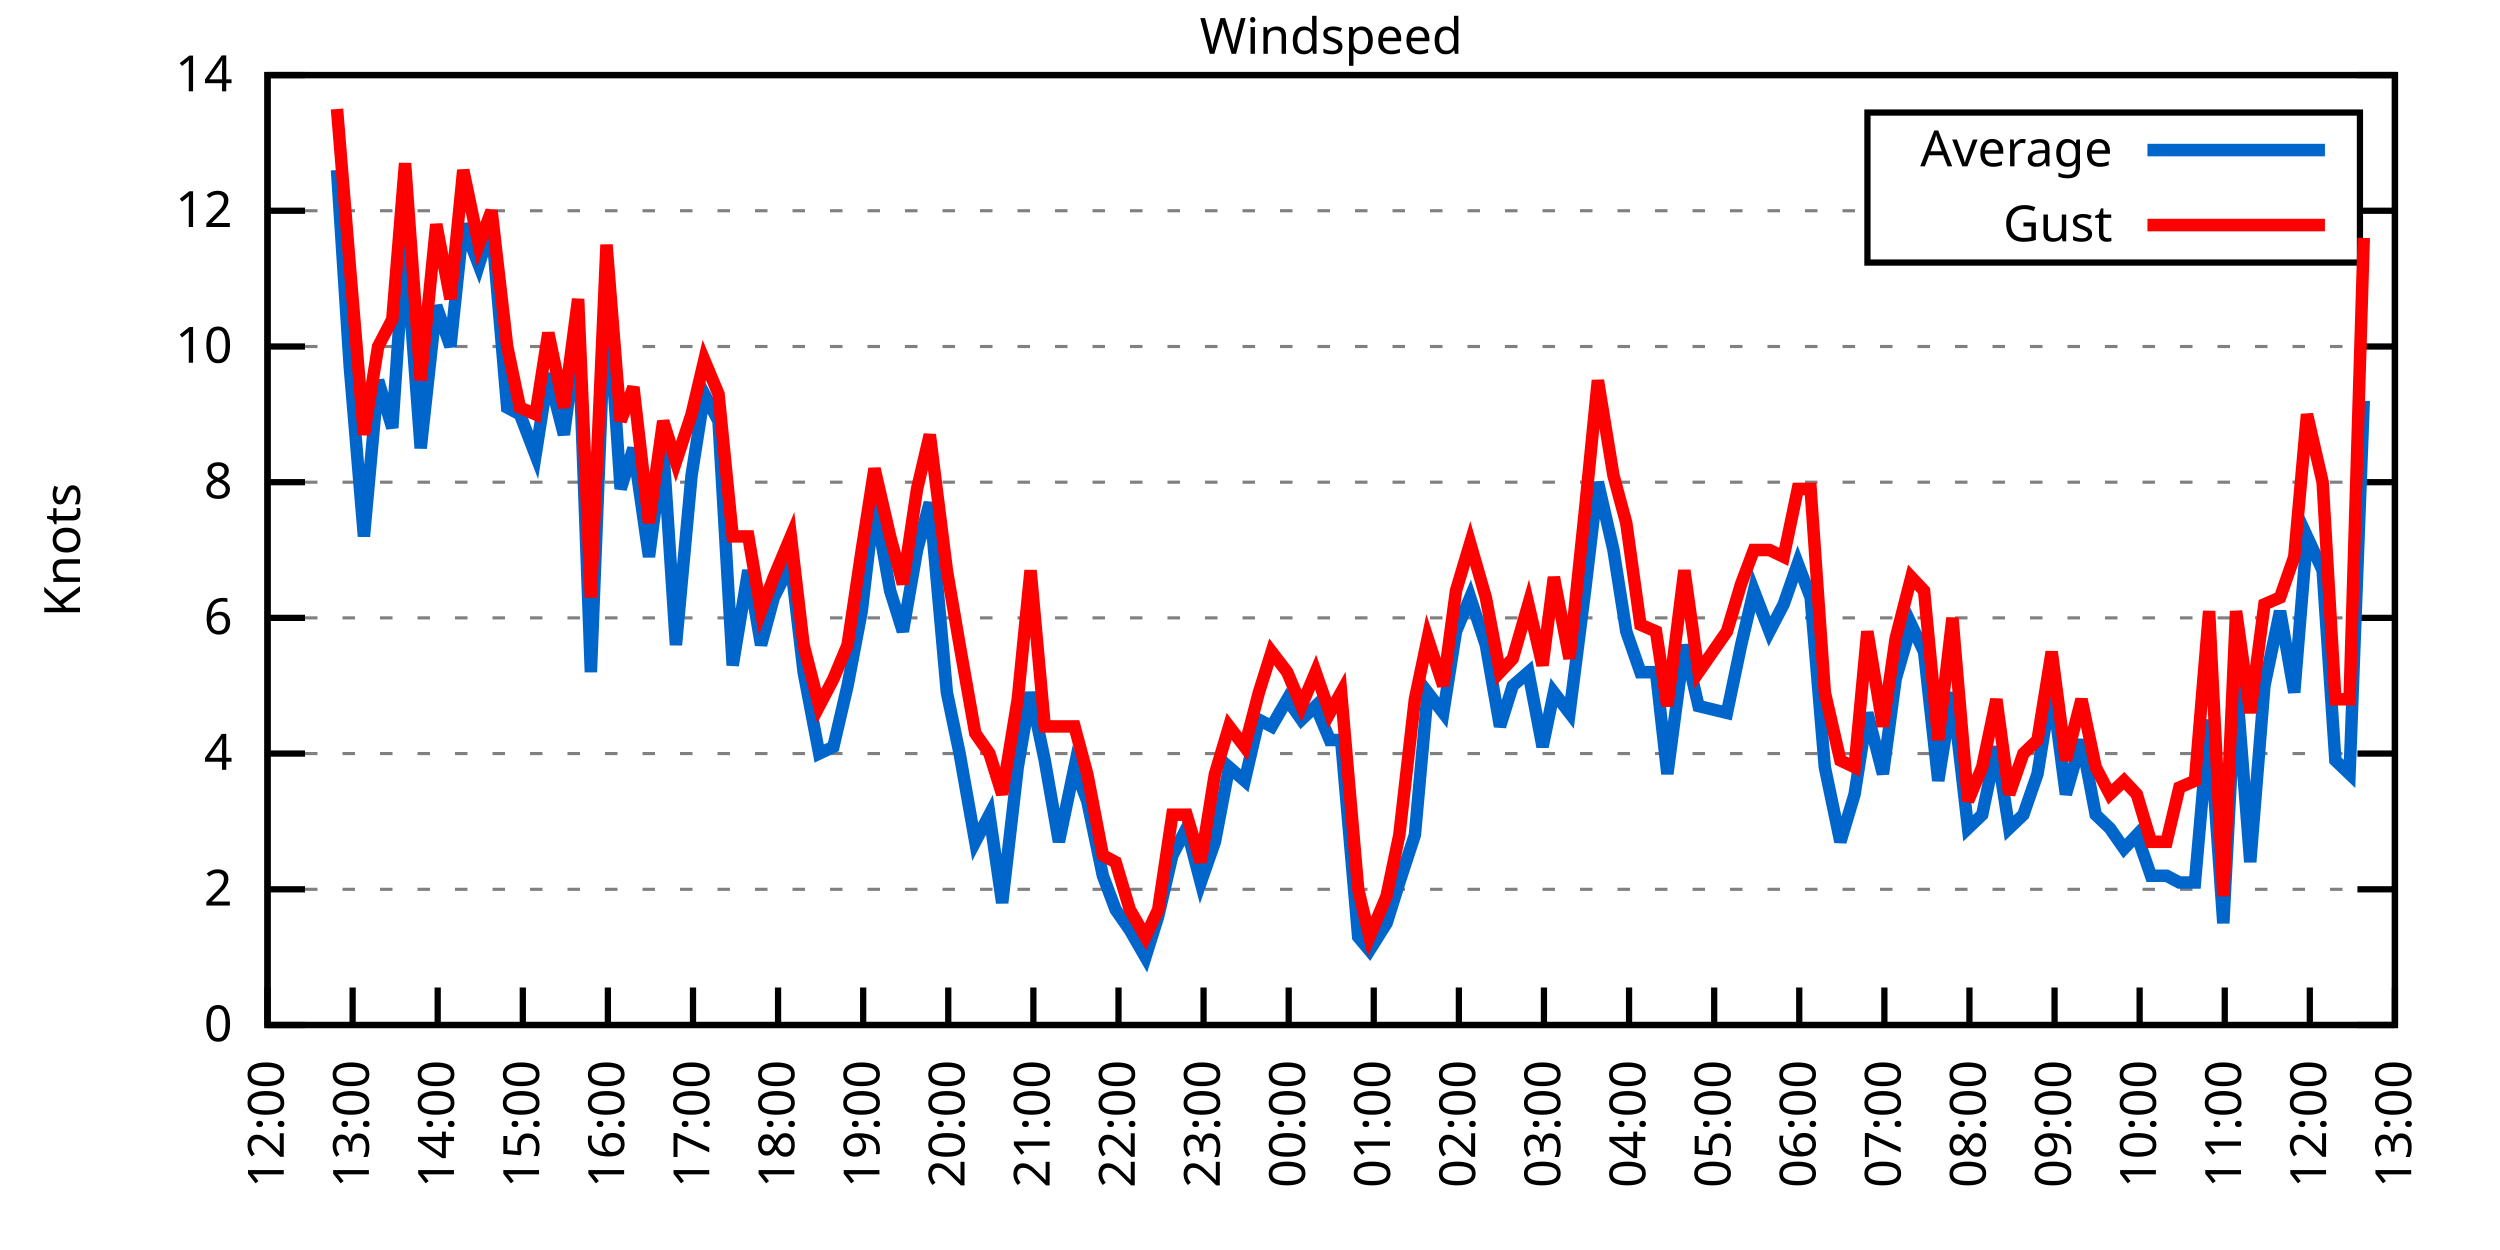
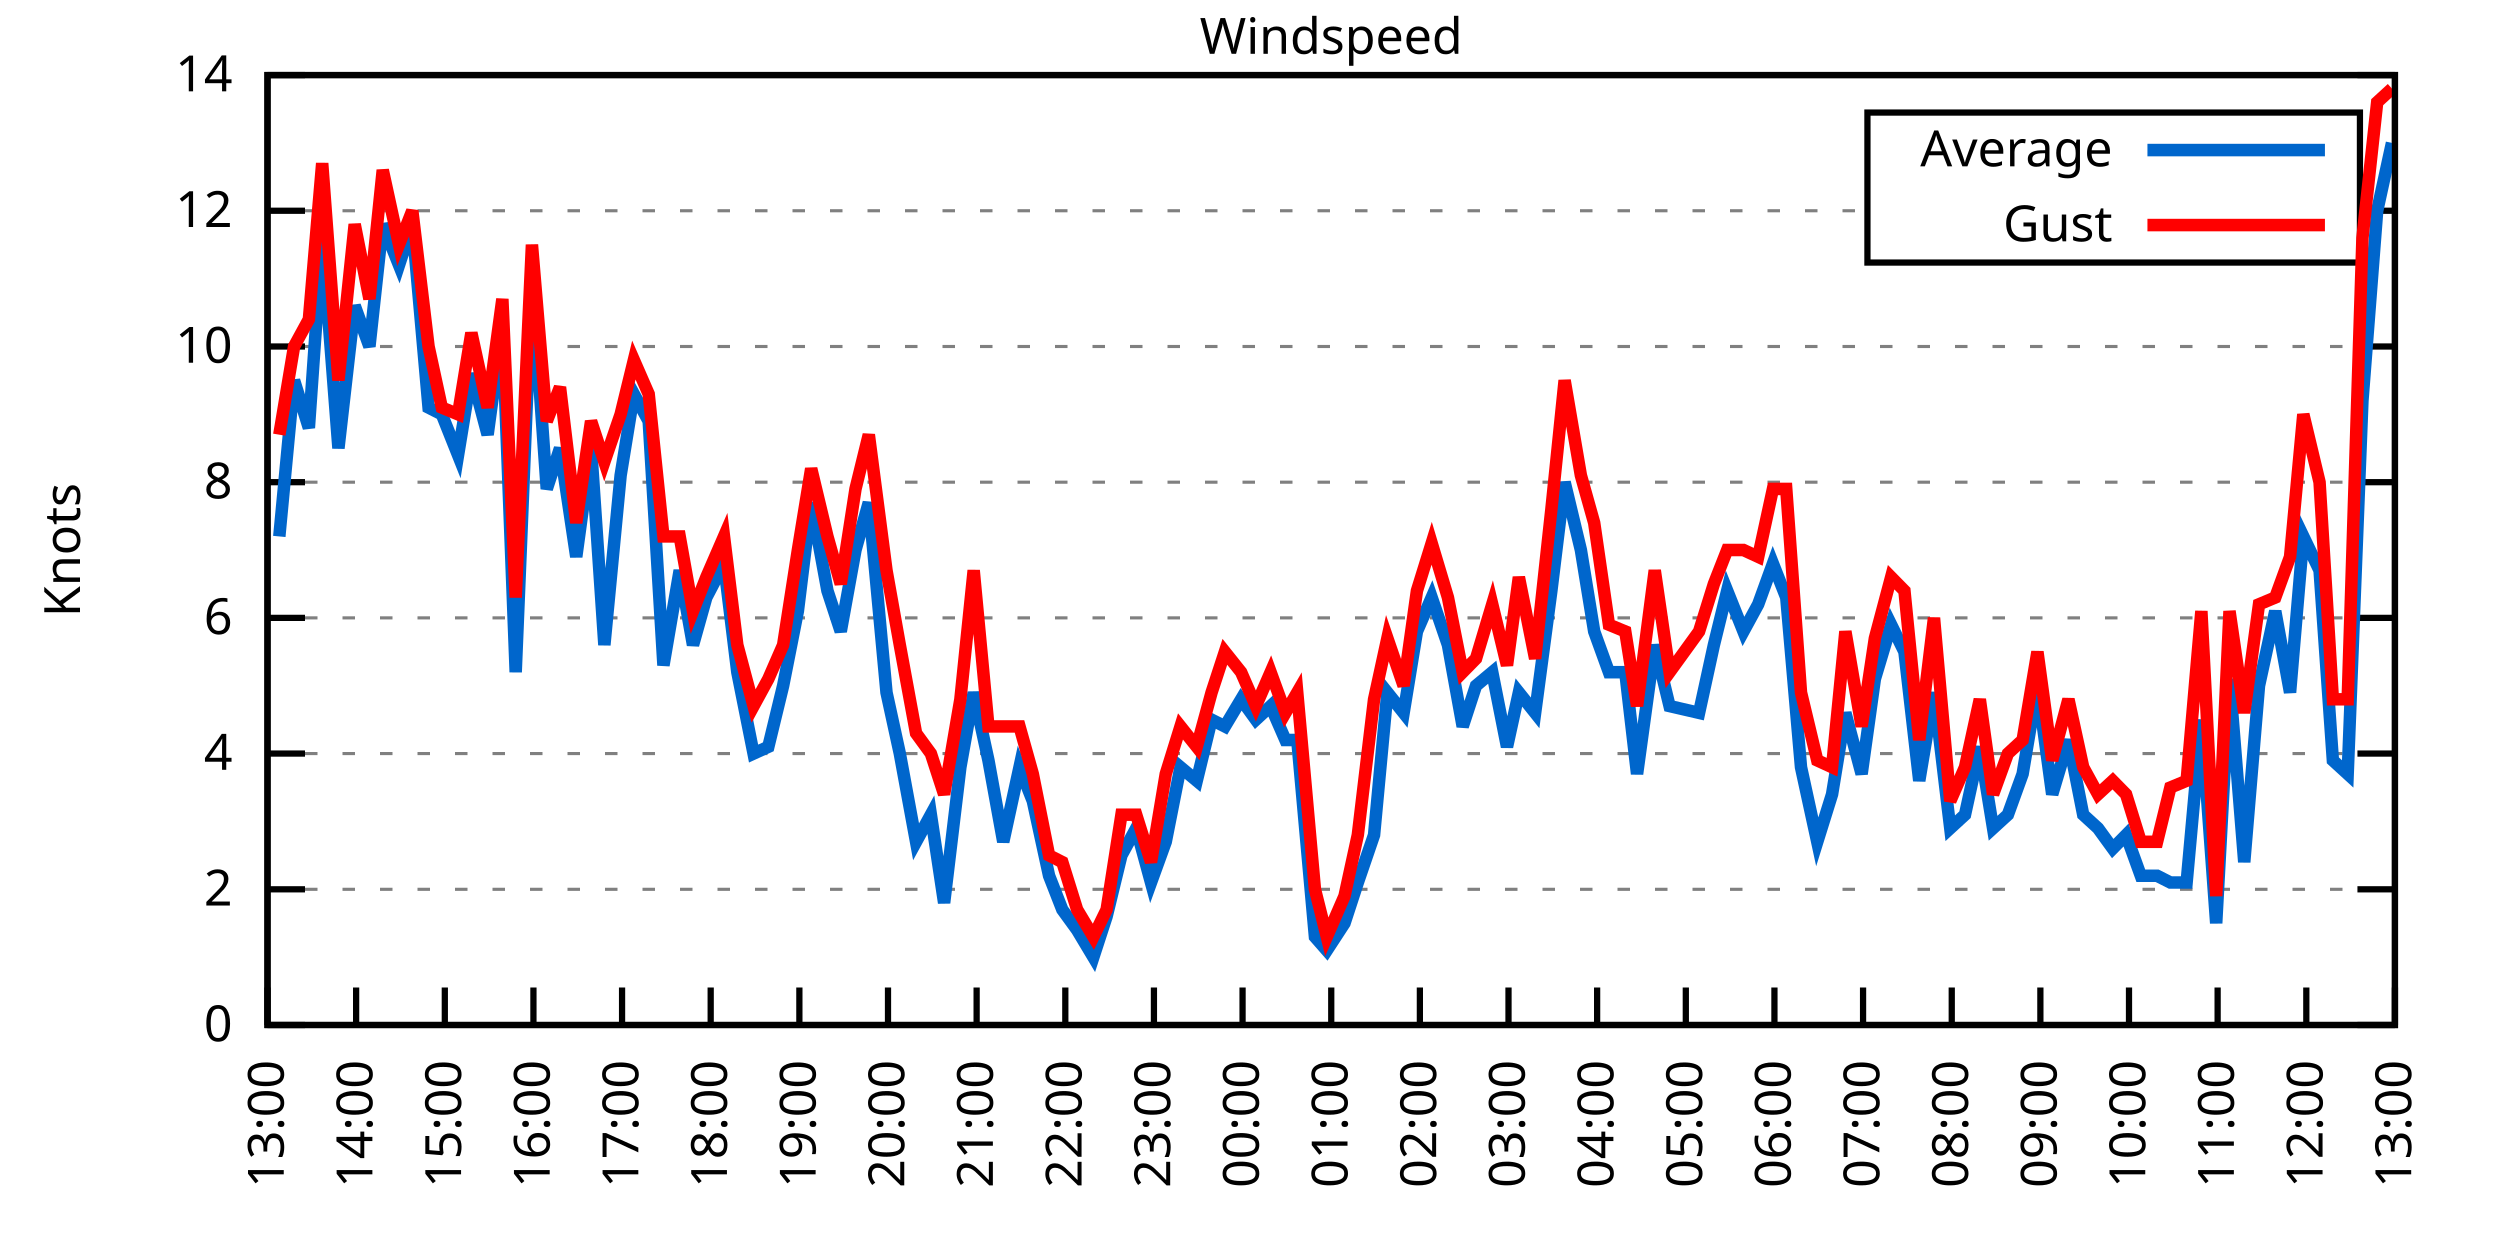
<svg xmlns="http://www.w3.org/2000/svg" xmlns:xlink="http://www.w3.org/1999/xlink" width="400" height="200" viewBox="0 0 400 200">
  <g id="gnuplot_canvas">
    <rect x="0" y="0" width="400" height="200" fill="none" />
    <defs>
      <circle id="gpDot" r="0.5" stroke-width="0.5" stroke="currentColor" />
      <path id="gpPt0" stroke-width="0.333" stroke="currentColor" d="M-1,0 h2 M0,-1 v2" />
      <path id="gpPt1" stroke-width="0.333" stroke="currentColor" d="M-1,-1 L1,1 M1,-1 L-1,1" />
      <path id="gpPt2" stroke-width="0.333" stroke="currentColor" d="M-1,0 L1,0 M0,-1 L0,1 M-1,-1 L1,1 M-1,1 L1,-1" />
      <rect id="gpPt3" stroke-width="0.333" stroke="currentColor" x="-1" y="-1" width="2" height="2" />
      <rect id="gpPt4" stroke-width="0.333" stroke="currentColor" fill="currentColor" x="-1" y="-1" width="2" height="2" />
      <circle id="gpPt5" stroke-width="0.333" stroke="currentColor" cx="0" cy="0" r="1" />
      <use xlink:href="#gpPt5" id="gpPt6" fill="currentColor" stroke="none" />
      <path id="gpPt7" stroke-width="0.333" stroke="currentColor" d="M0,-1.33 L-1.33,0.67 L1.33,0.67 z" />
      <use xlink:href="#gpPt7" id="gpPt8" fill="currentColor" stroke="none" />
      <use xlink:href="#gpPt7" id="gpPt9" stroke="currentColor" transform="rotate(180)" />
      <use xlink:href="#gpPt9" id="gpPt10" fill="currentColor" stroke="none" />
      <use xlink:href="#gpPt3" id="gpPt11" stroke="currentColor" transform="rotate(45)" />
      <use xlink:href="#gpPt11" id="gpPt12" fill="currentColor" stroke="none" />
      <path id="gpPt13" stroke-width="0.333" stroke="currentColor" d="M0,1.330 L1.265,0.411 L0.782,-1.067 L-0.782,-1.076 L-1.265,0.411 z" />
      <use xlink:href="#gpPt13" id="gpPt14" fill="currentColor" stroke="none" />
      <filter id="textbox" filterUnits="objectBoundingBox" x="0" y="0" height="1" width="1">
        <feFlood flood-color="white" flood-opacity="1" result="bgnd" />
        <feComposite in="SourceGraphic" in2="bgnd" operator="atop" />
      </filter>
      <filter id="greybox" filterUnits="objectBoundingBox" x="0" y="0" height="1" width="1">
        <feFlood flood-color="lightgrey" flood-opacity="1" result="grey" />
        <feComposite in="SourceGraphic" in2="grey" operator="atop" />
      </filter>
    </defs>
    <g fill="none" color="white" stroke="currentColor" stroke-width="1.00" stroke-linecap="butt" stroke-linejoin="miter">
</g>
    <g fill="none" color="black" stroke="currentColor" stroke-width="1.00" stroke-linecap="butt" stroke-linejoin="miter">
      <g stroke="none" shape-rendering="crispEdges">
        <polygon fill="rgb(255, 255, 255)" points="42.80,164.00 383.18,164.00 383.18,12.02 42.80,12.02 " />
      </g>
    </g>
    <g fill="none" color="black" stroke="currentColor" stroke-width="1.00" stroke-linecap="butt" stroke-linejoin="miter">
</g>
    <g fill="none" color="black" stroke="black" stroke-width="0.50" stroke-linecap="butt" stroke-linejoin="miter">
</g>
    <g fill="none" color="gray" stroke="currentColor" stroke-width="0.50" stroke-linecap="butt" stroke-linejoin="miter">
      <path stroke="gray" stroke-dasharray="2,4" class="gridline" d="M42.80,164.00 L383.19,164.00  " />
    </g>
    <g fill="none" color="gray" stroke="gray" stroke-width="1.00" stroke-linecap="butt" stroke-linejoin="miter">
</g>
    <g fill="none" color="black" stroke="currentColor" stroke-width="1.00" stroke-linecap="butt" stroke-linejoin="miter">
      <path stroke="black" d="M42.80,164.00 L48.80,164.00 M383.19,164.00 L377.19,164.00  " />
      <g transform="translate(37.20,166.60)" stroke="none" fill="black" font-family="Sans" font-size="8.00" text-anchor="end">
        <text>
          <tspan font-family="Sans"> 0</tspan>
        </text>
      </g>
    </g>
    <g fill="none" color="black" stroke="currentColor" stroke-width="1.00" stroke-linecap="butt" stroke-linejoin="miter">
</g>
    <g fill="none" color="black" stroke="black" stroke-width="0.50" stroke-linecap="butt" stroke-linejoin="miter">
</g>
    <g fill="none" color="gray" stroke="currentColor" stroke-width="0.50" stroke-linecap="butt" stroke-linejoin="miter">
      <path stroke="gray" stroke-dasharray="2,4" class="gridline" d="M42.80,142.29 L383.19,142.29  " />
    </g>
    <g fill="none" color="gray" stroke="gray" stroke-width="1.00" stroke-linecap="butt" stroke-linejoin="miter">
</g>
    <g fill="none" color="black" stroke="currentColor" stroke-width="1.00" stroke-linecap="butt" stroke-linejoin="miter">
      <path stroke="black" d="M42.80,142.29 L48.80,142.29 M383.19,142.29 L377.19,142.29  " />
      <g transform="translate(37.20,144.89)" stroke="none" fill="black" font-family="Sans" font-size="8.00" text-anchor="end">
        <text>
          <tspan font-family="Sans"> 2</tspan>
        </text>
      </g>
    </g>
    <g fill="none" color="black" stroke="currentColor" stroke-width="1.00" stroke-linecap="butt" stroke-linejoin="miter">
</g>
    <g fill="none" color="black" stroke="black" stroke-width="0.50" stroke-linecap="butt" stroke-linejoin="miter">
</g>
    <g fill="none" color="gray" stroke="currentColor" stroke-width="0.50" stroke-linecap="butt" stroke-linejoin="miter">
      <path stroke="gray" stroke-dasharray="2,4" class="gridline" d="M42.80,120.57 L383.19,120.57  " />
    </g>
    <g fill="none" color="gray" stroke="gray" stroke-width="1.00" stroke-linecap="butt" stroke-linejoin="miter">
</g>
    <g fill="none" color="black" stroke="currentColor" stroke-width="1.00" stroke-linecap="butt" stroke-linejoin="miter">
      <path stroke="black" d="M42.80,120.57 L48.80,120.57 M383.19,120.57 L377.19,120.57  " />
      <g transform="translate(37.20,123.17)" stroke="none" fill="black" font-family="Sans" font-size="8.00" text-anchor="end">
        <text>
          <tspan font-family="Sans"> 4</tspan>
        </text>
      </g>
    </g>
    <g fill="none" color="black" stroke="currentColor" stroke-width="1.00" stroke-linecap="butt" stroke-linejoin="miter">
</g>
    <g fill="none" color="black" stroke="black" stroke-width="0.50" stroke-linecap="butt" stroke-linejoin="miter">
</g>
    <g fill="none" color="gray" stroke="currentColor" stroke-width="0.50" stroke-linecap="butt" stroke-linejoin="miter">
      <path stroke="gray" stroke-dasharray="2,4" class="gridline" d="M42.80,98.86 L383.19,98.86  " />
    </g>
    <g fill="none" color="gray" stroke="gray" stroke-width="1.00" stroke-linecap="butt" stroke-linejoin="miter">
</g>
    <g fill="none" color="black" stroke="currentColor" stroke-width="1.00" stroke-linecap="butt" stroke-linejoin="miter">
      <path stroke="black" d="M42.80,98.86 L48.80,98.86 M383.19,98.86 L377.19,98.86  " />
      <g transform="translate(37.20,101.46)" stroke="none" fill="black" font-family="Sans" font-size="8.00" text-anchor="end">
        <text>
          <tspan font-family="Sans"> 6</tspan>
        </text>
      </g>
    </g>
    <g fill="none" color="black" stroke="currentColor" stroke-width="1.00" stroke-linecap="butt" stroke-linejoin="miter">
</g>
    <g fill="none" color="black" stroke="black" stroke-width="0.50" stroke-linecap="butt" stroke-linejoin="miter">
</g>
    <g fill="none" color="gray" stroke="currentColor" stroke-width="0.50" stroke-linecap="butt" stroke-linejoin="miter">
      <path stroke="gray" stroke-dasharray="2,4" class="gridline" d="M42.80,77.15 L383.19,77.15  " />
    </g>
    <g fill="none" color="gray" stroke="gray" stroke-width="1.00" stroke-linecap="butt" stroke-linejoin="miter">
</g>
    <g fill="none" color="black" stroke="currentColor" stroke-width="1.00" stroke-linecap="butt" stroke-linejoin="miter">
      <path stroke="black" d="M42.80,77.15 L48.80,77.15 M383.19,77.15 L377.19,77.15  " />
      <g transform="translate(37.20,79.75)" stroke="none" fill="black" font-family="Sans" font-size="8.00" text-anchor="end">
        <text>
          <tspan font-family="Sans"> 8</tspan>
        </text>
      </g>
    </g>
    <g fill="none" color="black" stroke="currentColor" stroke-width="1.00" stroke-linecap="butt" stroke-linejoin="miter">
</g>
    <g fill="none" color="black" stroke="black" stroke-width="0.50" stroke-linecap="butt" stroke-linejoin="miter">
</g>
    <g fill="none" color="gray" stroke="currentColor" stroke-width="0.50" stroke-linecap="butt" stroke-linejoin="miter">
      <path stroke="gray" stroke-dasharray="2,4" class="gridline" d="M42.80,55.44 L383.19,55.44  " />
    </g>
    <g fill="none" color="gray" stroke="gray" stroke-width="1.00" stroke-linecap="butt" stroke-linejoin="miter">
</g>
    <g fill="none" color="black" stroke="currentColor" stroke-width="1.00" stroke-linecap="butt" stroke-linejoin="miter">
      <path stroke="black" d="M42.80,55.44 L48.80,55.44 M383.19,55.44 L377.19,55.44  " />
      <g transform="translate(37.20,58.04)" stroke="none" fill="black" font-family="Sans" font-size="8.00" text-anchor="end">
        <text>
          <tspan font-family="Sans"> 10</tspan>
        </text>
      </g>
    </g>
    <g fill="none" color="black" stroke="currentColor" stroke-width="1.00" stroke-linecap="butt" stroke-linejoin="miter">
</g>
    <g fill="none" color="black" stroke="black" stroke-width="0.50" stroke-linecap="butt" stroke-linejoin="miter">
</g>
    <g fill="none" color="gray" stroke="currentColor" stroke-width="0.50" stroke-linecap="butt" stroke-linejoin="miter">
      <path stroke="gray" stroke-dasharray="2,4" class="gridline" d="M42.80,33.72 L298.79,33.72 M377.59,33.72 L383.19,33.72  " />
    </g>
    <g fill="none" color="gray" stroke="gray" stroke-width="1.00" stroke-linecap="butt" stroke-linejoin="miter">
</g>
    <g fill="none" color="black" stroke="currentColor" stroke-width="1.00" stroke-linecap="butt" stroke-linejoin="miter">
      <path stroke="black" d="M42.80,33.72 L48.80,33.72 M383.19,33.72 L377.19,33.72  " />
      <g transform="translate(37.20,36.32)" stroke="none" fill="black" font-family="Sans" font-size="8.00" text-anchor="end">
        <text>
          <tspan font-family="Sans"> 12</tspan>
        </text>
      </g>
    </g>
    <g fill="none" color="black" stroke="currentColor" stroke-width="1.00" stroke-linecap="butt" stroke-linejoin="miter">
</g>
    <g fill="none" color="black" stroke="black" stroke-width="0.50" stroke-linecap="butt" stroke-linejoin="miter">
</g>
    <g fill="none" color="gray" stroke="currentColor" stroke-width="0.50" stroke-linecap="butt" stroke-linejoin="miter">
      <path stroke="gray" stroke-dasharray="2,4" class="gridline" d="M42.80,12.01 L383.19,12.01  " />
    </g>
    <g fill="none" color="gray" stroke="gray" stroke-width="1.00" stroke-linecap="butt" stroke-linejoin="miter">
</g>
    <g fill="none" color="black" stroke="currentColor" stroke-width="1.00" stroke-linecap="butt" stroke-linejoin="miter">
      <path stroke="black" d="M42.80,12.01 L48.80,12.01 M383.19,12.01 L377.19,12.01  " />
      <g transform="translate(37.20,14.61)" stroke="none" fill="black" font-family="Sans" font-size="8.00" text-anchor="end">
        <text>
          <tspan font-family="Sans"> 14</tspan>
        </text>
      </g>
    </g>
    <g fill="none" color="black" stroke="currentColor" stroke-width="1.00" stroke-linecap="butt" stroke-linejoin="miter">
      <path stroke="black" d="M42.80,164.00 L42.80,158.00  " />
      <g transform="translate(45.40,169.60) rotate(270.00)" stroke="none" fill="black" font-family="Sans" font-size="8.00" text-anchor="end">
        <text>
-           <tspan font-family="Sans">12:00</tspan>
-         </text>
-       </g>
-     </g>
-     <g fill="none" color="black" stroke="currentColor" stroke-width="1.00" stroke-linecap="butt" stroke-linejoin="miter">
-       <path stroke="black" d="M56.42,164.00 L56.42,158.00  " />
-       <g transform="translate(59.02,169.60) rotate(270.00)" stroke="none" fill="black" font-family="Sans" font-size="8.00" text-anchor="end">
-         <text>
          <tspan font-family="Sans">13:00</tspan>
        </text>
      </g>
    </g>
    <g fill="none" color="black" stroke="currentColor" stroke-width="1.00" stroke-linecap="butt" stroke-linejoin="miter">
-       <path stroke="black" d="M70.03,164.00 L70.03,158.00  " />
-       <g transform="translate(72.63,169.60) rotate(270.00)" stroke="none" fill="black" font-family="Sans" font-size="8.00" text-anchor="end">
+       <path stroke="black" d="M56.98,164.00 L56.98,158.00  " />
+       <g transform="translate(59.58,169.60) rotate(270.00)" stroke="none" fill="black" font-family="Sans" font-size="8.00" text-anchor="end">
        <text>
          <tspan font-family="Sans">14:00</tspan>
        </text>
      </g>
    </g>
    <g fill="none" color="black" stroke="currentColor" stroke-width="1.00" stroke-linecap="butt" stroke-linejoin="miter">
-       <path stroke="black" d="M83.65,164.00 L83.65,158.00  " />
-       <g transform="translate(86.25,169.60) rotate(270.00)" stroke="none" fill="black" font-family="Sans" font-size="8.00" text-anchor="end">
+       <path stroke="black" d="M71.17,164.00 L71.17,158.00  " />
+       <g transform="translate(73.77,169.60) rotate(270.00)" stroke="none" fill="black" font-family="Sans" font-size="8.00" text-anchor="end">
        <text>
          <tspan font-family="Sans">15:00</tspan>
        </text>
      </g>
    </g>
    <g fill="none" color="black" stroke="currentColor" stroke-width="1.00" stroke-linecap="butt" stroke-linejoin="miter">
-       <path stroke="black" d="M97.26,164.00 L97.26,158.00  " />
-       <g transform="translate(99.86,169.60) rotate(270.00)" stroke="none" fill="black" font-family="Sans" font-size="8.00" text-anchor="end">
+       <path stroke="black" d="M85.35,164.00 L85.35,158.00  " />
+       <g transform="translate(87.95,169.60) rotate(270.00)" stroke="none" fill="black" font-family="Sans" font-size="8.00" text-anchor="end">
        <text>
          <tspan font-family="Sans">16:00</tspan>
        </text>
      </g>
    </g>
    <g fill="none" color="black" stroke="currentColor" stroke-width="1.00" stroke-linecap="butt" stroke-linejoin="miter">
-       <path stroke="black" d="M110.88,164.00 L110.88,158.00  " />
-       <g transform="translate(113.48,169.60) rotate(270.00)" stroke="none" fill="black" font-family="Sans" font-size="8.00" text-anchor="end">
+       <path stroke="black" d="M99.53,164.00 L99.53,158.00  " />
+       <g transform="translate(102.13,169.60) rotate(270.00)" stroke="none" fill="black" font-family="Sans" font-size="8.00" text-anchor="end">
        <text>
          <tspan font-family="Sans">17:00</tspan>
        </text>
      </g>
    </g>
    <g fill="none" color="black" stroke="currentColor" stroke-width="1.00" stroke-linecap="butt" stroke-linejoin="miter">
-       <path stroke="black" d="M124.49,164.00 L124.49,158.00  " />
-       <g transform="translate(127.09,169.60) rotate(270.00)" stroke="none" fill="black" font-family="Sans" font-size="8.00" text-anchor="end">
+       <path stroke="black" d="M113.71,164.00 L113.71,158.00  " />
+       <g transform="translate(116.31,169.60) rotate(270.00)" stroke="none" fill="black" font-family="Sans" font-size="8.00" text-anchor="end">
        <text>
          <tspan font-family="Sans">18:00</tspan>
        </text>
      </g>
    </g>
    <g fill="none" color="black" stroke="currentColor" stroke-width="1.00" stroke-linecap="butt" stroke-linejoin="miter">
-       <path stroke="black" d="M138.11,164.00 L138.11,158.00  " />
-       <g transform="translate(140.71,169.60) rotate(270.00)" stroke="none" fill="black" font-family="Sans" font-size="8.00" text-anchor="end">
+       <path stroke="black" d="M127.90,164.00 L127.90,158.00  " />
+       <g transform="translate(130.50,169.60) rotate(270.00)" stroke="none" fill="black" font-family="Sans" font-size="8.00" text-anchor="end">
        <text>
          <tspan font-family="Sans">19:00</tspan>
        </text>
      </g>
    </g>
    <g fill="none" color="black" stroke="currentColor" stroke-width="1.00" stroke-linecap="butt" stroke-linejoin="miter">
-       <path stroke="black" d="M151.72,164.00 L151.72,158.00  " />
-       <g transform="translate(154.32,169.60) rotate(270.00)" stroke="none" fill="black" font-family="Sans" font-size="8.00" text-anchor="end">
+       <path stroke="black" d="M142.08,164.00 L142.08,158.00  " />
+       <g transform="translate(144.68,169.60) rotate(270.00)" stroke="none" fill="black" font-family="Sans" font-size="8.00" text-anchor="end">
        <text>
          <tspan font-family="Sans">20:00</tspan>
        </text>
      </g>
    </g>
    <g fill="none" color="black" stroke="currentColor" stroke-width="1.00" stroke-linecap="butt" stroke-linejoin="miter">
-       <path stroke="black" d="M165.34,164.00 L165.34,158.00  " />
-       <g transform="translate(167.94,169.60) rotate(270.00)" stroke="none" fill="black" font-family="Sans" font-size="8.00" text-anchor="end">
+       <path stroke="black" d="M156.26,164.00 L156.26,158.00  " />
+       <g transform="translate(158.86,169.60) rotate(270.00)" stroke="none" fill="black" font-family="Sans" font-size="8.00" text-anchor="end">
        <text>
          <tspan font-family="Sans">21:00</tspan>
        </text>
      </g>
    </g>
    <g fill="none" color="black" stroke="currentColor" stroke-width="1.00" stroke-linecap="butt" stroke-linejoin="miter">
-       <path stroke="black" d="M178.96,164.00 L178.96,158.00  " />
-       <g transform="translate(181.56,169.60) rotate(270.00)" stroke="none" fill="black" font-family="Sans" font-size="8.00" text-anchor="end">
+       <path stroke="black" d="M170.45,164.00 L170.45,158.00  " />
+       <g transform="translate(173.05,169.60) rotate(270.00)" stroke="none" fill="black" font-family="Sans" font-size="8.00" text-anchor="end">
        <text>
          <tspan font-family="Sans">22:00</tspan>
        </text>
      </g>
    </g>
    <g fill="none" color="black" stroke="currentColor" stroke-width="1.00" stroke-linecap="butt" stroke-linejoin="miter">
-       <path stroke="black" d="M192.57,164.00 L192.57,158.00  " />
-       <g transform="translate(195.17,169.60) rotate(270.00)" stroke="none" fill="black" font-family="Sans" font-size="8.00" text-anchor="end">
+       <path stroke="black" d="M184.63,164.00 L184.63,158.00  " />
+       <g transform="translate(187.23,169.60) rotate(270.00)" stroke="none" fill="black" font-family="Sans" font-size="8.00" text-anchor="end">
        <text>
          <tspan font-family="Sans">23:00</tspan>
        </text>
      </g>
    </g>
    <g fill="none" color="black" stroke="currentColor" stroke-width="1.00" stroke-linecap="butt" stroke-linejoin="miter">
-       <path stroke="black" d="M206.19,164.00 L206.19,158.00  " />
-       <g transform="translate(208.79,169.60) rotate(270.00)" stroke="none" fill="black" font-family="Sans" font-size="8.00" text-anchor="end">
+       <path stroke="black" d="M198.81,164.00 L198.81,158.00  " />
+       <g transform="translate(201.41,169.60) rotate(270.00)" stroke="none" fill="black" font-family="Sans" font-size="8.00" text-anchor="end">
        <text>
          <tspan font-family="Sans">00:00</tspan>
        </text>
      </g>
    </g>
    <g fill="none" color="black" stroke="currentColor" stroke-width="1.00" stroke-linecap="butt" stroke-linejoin="miter">
-       <path stroke="black" d="M219.80,164.00 L219.80,158.00  " />
-       <g transform="translate(222.40,169.60) rotate(270.00)" stroke="none" fill="black" font-family="Sans" font-size="8.00" text-anchor="end">
+       <path stroke="black" d="M213.00,164.00 L213.00,158.00  " />
+       <g transform="translate(215.60,169.60) rotate(270.00)" stroke="none" fill="black" font-family="Sans" font-size="8.00" text-anchor="end">
        <text>
          <tspan font-family="Sans">01:00</tspan>
        </text>
      </g>
    </g>
    <g fill="none" color="black" stroke="currentColor" stroke-width="1.00" stroke-linecap="butt" stroke-linejoin="miter">
-       <path stroke="black" d="M233.42,164.00 L233.42,158.00  " />
-       <g transform="translate(236.02,169.60) rotate(270.00)" stroke="none" fill="black" font-family="Sans" font-size="8.00" text-anchor="end">
+       <path stroke="black" d="M227.18,164.00 L227.18,158.00  " />
+       <g transform="translate(229.78,169.60) rotate(270.00)" stroke="none" fill="black" font-family="Sans" font-size="8.00" text-anchor="end">
        <text>
          <tspan font-family="Sans">02:00</tspan>
        </text>
      </g>
    </g>
    <g fill="none" color="black" stroke="currentColor" stroke-width="1.00" stroke-linecap="butt" stroke-linejoin="miter">
-       <path stroke="black" d="M247.03,164.00 L247.03,158.00  " />
-       <g transform="translate(249.63,169.60) rotate(270.00)" stroke="none" fill="black" font-family="Sans" font-size="8.00" text-anchor="end">
+       <path stroke="black" d="M241.36,164.00 L241.36,158.00  " />
+       <g transform="translate(243.96,169.60) rotate(270.00)" stroke="none" fill="black" font-family="Sans" font-size="8.00" text-anchor="end">
        <text>
          <tspan font-family="Sans">03:00</tspan>
        </text>
      </g>
    </g>
    <g fill="none" color="black" stroke="currentColor" stroke-width="1.00" stroke-linecap="butt" stroke-linejoin="miter">
-       <path stroke="black" d="M260.65,164.00 L260.65,158.00  " />
-       <g transform="translate(263.25,169.60) rotate(270.00)" stroke="none" fill="black" font-family="Sans" font-size="8.00" text-anchor="end">
+       <path stroke="black" d="M255.54,164.00 L255.54,158.00  " />
+       <g transform="translate(258.14,169.60) rotate(270.00)" stroke="none" fill="black" font-family="Sans" font-size="8.00" text-anchor="end">
        <text>
          <tspan font-family="Sans">04:00</tspan>
        </text>
      </g>
    </g>
    <g fill="none" color="black" stroke="currentColor" stroke-width="1.00" stroke-linecap="butt" stroke-linejoin="miter">
-       <path stroke="black" d="M274.27,164.00 L274.27,158.00  " />
-       <g transform="translate(276.87,169.60) rotate(270.00)" stroke="none" fill="black" font-family="Sans" font-size="8.00" text-anchor="end">
+       <path stroke="black" d="M269.73,164.00 L269.73,158.00  " />
+       <g transform="translate(272.33,169.60) rotate(270.00)" stroke="none" fill="black" font-family="Sans" font-size="8.00" text-anchor="end">
        <text>
          <tspan font-family="Sans">05:00</tspan>
        </text>
      </g>
    </g>
    <g fill="none" color="black" stroke="currentColor" stroke-width="1.00" stroke-linecap="butt" stroke-linejoin="miter">
-       <path stroke="black" d="M287.88,164.00 L287.88,158.00  " />
-       <g transform="translate(290.48,169.60) rotate(270.00)" stroke="none" fill="black" font-family="Sans" font-size="8.00" text-anchor="end">
+       <path stroke="black" d="M283.91,164.00 L283.91,158.00  " />
+       <g transform="translate(286.51,169.60) rotate(270.00)" stroke="none" fill="black" font-family="Sans" font-size="8.00" text-anchor="end">
        <text>
          <tspan font-family="Sans">06:00</tspan>
        </text>
      </g>
    </g>
    <g fill="none" color="black" stroke="currentColor" stroke-width="1.00" stroke-linecap="butt" stroke-linejoin="miter">
-       <path stroke="black" d="M301.50,164.00 L301.50,158.00  " />
-       <g transform="translate(304.10,169.60) rotate(270.00)" stroke="none" fill="black" font-family="Sans" font-size="8.00" text-anchor="end">
+       <path stroke="black" d="M298.09,164.00 L298.09,158.00  " />
+       <g transform="translate(300.69,169.60) rotate(270.00)" stroke="none" fill="black" font-family="Sans" font-size="8.00" text-anchor="end">
        <text>
          <tspan font-family="Sans">07:00</tspan>
        </text>
      </g>
    </g>
    <g fill="none" color="black" stroke="currentColor" stroke-width="1.00" stroke-linecap="butt" stroke-linejoin="miter">
-       <path stroke="black" d="M315.11,164.00 L315.11,158.00  " />
-       <g transform="translate(317.71,169.60) rotate(270.00)" stroke="none" fill="black" font-family="Sans" font-size="8.00" text-anchor="end">
+       <path stroke="black" d="M312.28,164.00 L312.28,158.00  " />
+       <g transform="translate(314.88,169.60) rotate(270.00)" stroke="none" fill="black" font-family="Sans" font-size="8.00" text-anchor="end">
        <text>
          <tspan font-family="Sans">08:00</tspan>
        </text>
      </g>
    </g>
    <g fill="none" color="black" stroke="currentColor" stroke-width="1.00" stroke-linecap="butt" stroke-linejoin="miter">
-       <path stroke="black" d="M328.73,164.00 L328.73,158.00  " />
-       <g transform="translate(331.33,169.60) rotate(270.00)" stroke="none" fill="black" font-family="Sans" font-size="8.00" text-anchor="end">
+       <path stroke="black" d="M326.46,164.00 L326.46,158.00  " />
+       <g transform="translate(329.06,169.60) rotate(270.00)" stroke="none" fill="black" font-family="Sans" font-size="8.00" text-anchor="end">
        <text>
          <tspan font-family="Sans">09:00</tspan>
        </text>
      </g>
    </g>
    <g fill="none" color="black" stroke="currentColor" stroke-width="1.00" stroke-linecap="butt" stroke-linejoin="miter">
-       <path stroke="black" d="M342.34,164.00 L342.34,158.00  " />
-       <g transform="translate(344.94,169.60) rotate(270.00)" stroke="none" fill="black" font-family="Sans" font-size="8.00" text-anchor="end">
+       <path stroke="black" d="M340.64,164.00 L340.64,158.00  " />
+       <g transform="translate(343.24,169.60) rotate(270.00)" stroke="none" fill="black" font-family="Sans" font-size="8.00" text-anchor="end">
        <text>
          <tspan font-family="Sans">10:00</tspan>
        </text>
      </g>
    </g>
    <g fill="none" color="black" stroke="currentColor" stroke-width="1.00" stroke-linecap="butt" stroke-linejoin="miter">
-       <path stroke="black" d="M355.96,164.00 L355.96,158.00  " />
-       <g transform="translate(358.56,169.60) rotate(270.00)" stroke="none" fill="black" font-family="Sans" font-size="8.00" text-anchor="end">
+       <path stroke="black" d="M354.82,164.00 L354.82,158.00  " />
+       <g transform="translate(357.42,169.60) rotate(270.00)" stroke="none" fill="black" font-family="Sans" font-size="8.00" text-anchor="end">
        <text>
          <tspan font-family="Sans">11:00</tspan>
        </text>
      </g>
    </g>
    <g fill="none" color="black" stroke="currentColor" stroke-width="1.00" stroke-linecap="butt" stroke-linejoin="miter">
-       <path stroke="black" d="M369.57,164.00 L369.57,158.00  " />
-       <g transform="translate(372.17,169.60) rotate(270.00)" stroke="none" fill="black" font-family="Sans" font-size="8.00" text-anchor="end">
+       <path stroke="black" d="M369.01,164.00 L369.01,158.00  " />
+       <g transform="translate(371.61,169.60) rotate(270.00)" stroke="none" fill="black" font-family="Sans" font-size="8.00" text-anchor="end">
        <text>
          <tspan font-family="Sans">12:00</tspan>
        </text>
      </g>
    </g>
    <g fill="none" color="black" stroke="currentColor" stroke-width="1.00" stroke-linecap="butt" stroke-linejoin="miter">
      <path stroke="black" d="M383.19,164.00 L383.19,158.00  " />
      <g transform="translate(385.79,169.60) rotate(270.00)" stroke="none" fill="black" font-family="Sans" font-size="8.00" text-anchor="end">
        <text>
          <tspan font-family="Sans">13:00</tspan>
        </text>
      </g>
    </g>
    <g fill="none" color="black" stroke="currentColor" stroke-width="1.00" stroke-linecap="butt" stroke-linejoin="miter">
</g>
    <g fill="none" color="black" stroke="currentColor" stroke-width="1.00" stroke-linecap="butt" stroke-linejoin="miter">
      <path stroke="black" d="M42.80,12.01 L42.80,164.00 L383.19,164.00 L383.19,12.01 L42.80,12.01 Z  " />
    </g>
    <g fill="none" color="black" stroke="currentColor" stroke-width="1.00" stroke-linecap="butt" stroke-linejoin="miter">
</g>
    <g fill="none" color="black" stroke="currentColor" stroke-width="1.00" stroke-linecap="butt" stroke-linejoin="miter">
      <path stroke="black" d="M298.79,42.01 L298.79,18.01 L377.59,18.01 L377.59,42.01 L298.79,42.01 Z  " />
    </g>
    <g id="Windspeed_plot_1">
      <g fill="none" color="white" stroke="black" stroke-width="2.00" stroke-linecap="butt" stroke-linejoin="miter">
</g>
      <g fill="none" color="black" stroke="currentColor" stroke-width="2.00" stroke-linecap="butt" stroke-linejoin="miter">
        <g transform="translate(337.99,26.61)" stroke="none" fill="black" font-family="Sans" font-size="8.00" text-anchor="end">
          <text>
            <tspan font-family="Sans">Average</tspan>
          </text>
        </g>
      </g>
      <g fill="none" color="black" stroke="currentColor" stroke-width="2.00" stroke-linecap="butt" stroke-linejoin="miter">
-         <path stroke="rgb(  0, 102, 204)" d="M343.59,24.01 L371.99,24.01 M53.92,27.21 L55.96,58.69 L58.23,85.83 L60.50,60.86 L62.77,68.46 L64.81,38.07   L67.31,71.72 L69.80,48.92 L72.07,55.44 L74.12,35.89 L76.61,42.41 L78.65,35.89 L81.15,65.21 L83.19,66.29   L85.69,72.81 L87.73,59.78 L90.23,69.55 L92.50,52.18 L94.54,107.55 L97.04,44.58 L99.30,78.23 L101.35,71.72   L103.84,89.09 L106.11,71.72 L108.15,103.20 L110.65,76.06 L112.69,63.04 L114.96,67.38 L117.23,106.46 L119.73,91.26   L121.77,103.20 L123.81,95.60 L126.54,90.18 L128.58,107.55 L131.07,120.57 L133.34,119.49 L135.61,109.72 L137.88,97.78   L139.92,80.41 L142.42,94.52 L144.46,101.03 L146.73,88.00 L148.77,80.41 L151.50,110.80 L153.54,120.57 L156.04,134.69   L158.31,130.35 L160.35,144.46 L162.84,122.75 L164.89,110.80 L167.16,121.66 L169.43,134.69 L171.92,122.75 L173.96,128.17   L176.46,140.12 L178.50,145.54 L180.77,148.80 L183.27,153.14 L185.31,146.63 L187.58,136.86 L189.85,132.52 L192.12,141.20   L194.39,134.69 L196.66,122.75 L199.15,124.92 L201.42,115.15 L203.46,116.23 L205.96,111.89 L208.23,115.15 L210.50,112.97   L212.77,118.40 L214.58,118.40 L217.31,149.89 L219.12,152.06 L221.85,147.72 L223.89,141.20 L226.38,133.60 L228.43,110.80   L230.92,114.06 L232.96,101.03 L235.23,95.60 L237.73,103.20 L240.00,116.23 L242.04,109.72 L244.54,107.55 L246.81,119.49   L248.62,110.80 L251.12,114.06 L253.61,94.52 L255.66,77.15 L258.15,88.00 L260.20,101.03 L262.47,107.55 L264.96,107.55   L266.78,123.83 L269.50,103.20 L271.77,112.97 L276.31,114.06 L278.58,103.20 L280.62,94.52 L283.12,101.03 L285.38,96.69   L287.65,90.18 L289.70,95.60 L291.97,122.75 L294.46,134.69 L296.73,127.09 L298.77,114.06 L301.27,123.83 L303.31,108.63   L305.81,99.95 L307.85,104.29 L310.12,124.92 L312.39,110.80 L314.89,132.52 L317.15,130.35 L319.42,119.49 L321.47,132.52   L323.74,130.35 L326.00,123.83 L328.27,109.72 L330.54,127.09 L333.04,118.40 L335.31,130.35 L337.58,132.52 L339.85,135.77   L341.89,133.60 L344.16,140.12 L346.65,140.12 L348.70,141.20 L351.19,141.20 L353.46,115.15 L355.73,147.72 L357.77,108.63   L360.04,137.94 L362.31,109.72 L364.81,97.78 L367.08,110.80 L369.12,85.83 L371.62,91.26 L373.66,121.66 L375.93,123.83   L378.20,64.12  " />
+         <path stroke="rgb(  0, 102, 204)" d="M343.59,24.01 L371.99,24.01 M44.69,85.83 L47.05,60.86 L49.42,68.46 L51.55,38.07 L54.15,71.72 L56.75,48.92   L59.11,55.44 L61.24,35.89 L63.84,42.41 L65.97,35.89 L68.57,65.21 L70.69,66.29 L73.29,72.81 L75.42,59.78   L78.02,69.55 L80.38,52.18 L82.51,107.55 L85.11,44.58 L87.48,78.23 L89.60,71.72 L92.20,89.09 L94.57,71.72   L96.70,103.20 L99.30,76.06 L101.42,63.04 L103.79,67.38 L106.15,106.46 L108.75,91.26 L110.88,103.20 L113.01,95.60   L115.84,90.18 L117.97,107.55 L120.57,120.57 L122.93,119.49 L125.30,109.72 L127.66,97.78 L129.79,80.41 L132.39,94.52   L134.52,101.03 L136.88,88.00 L139.01,80.41 L141.84,110.80 L143.97,120.57 L146.57,134.69 L148.94,130.35 L151.06,144.46   L153.66,122.75 L155.79,110.80 L158.15,121.66 L160.52,134.69 L163.12,122.75 L165.25,128.17 L167.85,140.12 L169.97,145.54   L172.34,148.80 L174.94,153.14 L177.06,146.63 L179.43,136.86 L181.79,132.52 L184.16,141.20 L186.52,134.69 L188.88,122.75   L191.48,124.92 L193.85,115.15 L195.98,116.23 L198.58,111.89 L200.94,115.15 L203.30,112.97 L205.67,118.40 L207.56,118.40   L210.39,149.89 L212.29,152.06 L215.12,147.72 L217.25,141.20 L219.85,133.60 L221.98,110.80 L224.58,114.06 L226.71,101.03   L229.07,95.60 L231.67,103.20 L234.03,116.23 L236.16,109.72 L238.76,107.55 L241.12,119.49 L243.02,110.80 L245.62,114.06   L248.22,94.52 L250.34,77.15 L252.94,88.00 L255.07,101.03 L257.43,107.55 L260.04,107.55 L261.93,123.83 L264.76,103.20   L267.13,112.97 L271.85,114.06 L274.22,103.20 L276.35,94.52 L278.95,101.03 L281.31,96.69 L283.67,90.18 L285.80,95.60   L288.16,122.75 L290.76,134.69 L293.13,127.09 L295.26,114.06 L297.86,123.83 L299.98,108.63 L302.58,99.95 L304.71,104.29   L307.08,124.92 L309.44,110.80 L312.04,132.52 L314.40,130.35 L316.77,119.49 L318.89,132.52 L321.26,130.35 L323.62,123.83   L325.99,109.72 L328.35,127.09 L330.95,118.40 L333.31,130.35 L335.68,132.52 L338.04,135.77 L340.17,133.60 L342.53,140.12   L345.13,140.12 L347.26,141.20 L349.86,141.20 L352.22,115.15 L354.59,147.72 L356.72,108.63 L359.08,137.94 L361.44,109.72   L364.04,97.78 L366.41,110.80 L368.53,85.83 L371.13,91.26 L373.26,121.66 L375.63,123.83 L377.99,64.12 L380.35,33.72   L382.72,22.87  " />
      </g>
    </g>
    <g id="Windspeed_plot_2">
      <g fill="none" color="black" stroke="currentColor" stroke-width="2.00" stroke-linecap="butt" stroke-linejoin="miter">
        <g transform="translate(337.99,38.61)" stroke="none" fill="black" font-family="Sans" font-size="8.00" text-anchor="end">
          <text>
            <tspan font-family="Sans">Gust</tspan>
          </text>
        </g>
      </g>
      <g fill="none" color="black" stroke="currentColor" stroke-width="2.00" stroke-linecap="butt" stroke-linejoin="miter">
-         <path stroke="rgb(255,   0,   0)" d="M343.59,36.01 L371.99,36.01 M53.92,17.44 L55.96,42.41 L58.23,69.55 L60.50,55.44 L62.77,51.09 L64.81,26.12   L67.31,60.86 L69.80,35.89 L72.07,47.84 L74.12,27.21 L76.61,39.15 L78.65,33.72 L81.15,55.44 L83.19,65.21   L85.69,66.29 L87.73,53.26 L90.23,65.21 L92.50,47.84 L94.54,95.60 L97.04,39.15 L99.30,67.38 L101.35,61.95   L103.84,83.66 L106.11,67.38 L108.15,73.89 L110.65,66.29 L112.69,57.61 L114.96,63.04 L117.23,85.83 L119.73,85.83   L121.77,97.78 L123.81,92.35 L126.54,85.83 L128.58,103.20 L131.07,112.97 L133.34,108.63 L135.61,103.20 L137.88,88.00   L139.92,74.98 L142.42,85.83 L144.46,93.43 L146.73,78.23 L148.77,69.55 L151.50,91.26 L153.54,103.20 L156.04,117.32   L158.31,120.57 L160.35,127.09 L162.84,111.89 L164.89,91.26 L167.16,116.23 L169.43,116.23 L171.92,116.23 L173.96,123.83   L176.46,136.86 L178.50,137.94 L180.77,145.54 L183.27,149.89 L185.31,145.54 L187.58,130.35 L189.85,130.35 L192.12,137.94   L194.39,123.83 L196.66,116.23 L199.15,119.49 L201.42,110.80 L203.46,104.29 L205.96,107.55 L208.23,112.97 L210.50,107.55   L212.77,114.06 L214.58,110.80 L217.31,142.29 L219.12,149.89 L221.85,143.37 L223.89,133.60 L226.38,111.89 L228.43,102.12   L230.92,109.72 L232.96,94.52 L235.23,86.92 L237.73,95.60 L240.00,107.55 L242.04,105.38 L244.54,96.69 L246.81,106.46   L248.62,92.35 L251.12,105.38 L253.61,81.49 L255.66,60.86 L258.15,76.06 L260.20,83.66 L262.47,99.95 L264.96,101.03   L266.78,112.97 L269.50,91.26 L271.77,107.55 L276.31,101.03 L278.58,93.43 L280.62,88.00 L283.12,88.00 L285.38,89.09   L287.65,78.23 L289.70,78.23 L291.97,110.80 L294.46,121.66 L296.73,122.75 L298.77,101.03 L301.27,116.23 L303.31,102.12   L305.81,92.35 L307.85,94.52 L310.12,118.40 L312.39,98.86 L314.89,128.17 L317.15,122.75 L319.42,111.89 L321.47,127.09   L323.74,120.57 L326.00,118.40 L328.27,104.29 L330.54,121.66 L333.04,111.89 L335.31,122.75 L337.58,127.09 L339.85,124.92   L341.89,127.09 L344.16,134.69 L346.65,134.69 L348.70,126.00 L351.19,124.92 L353.46,97.78 L355.73,143.37 L357.77,97.78   L360.04,114.06 L362.31,96.69 L364.81,95.60 L367.08,89.09 L369.12,66.29 L371.62,77.15 L373.66,111.89 L375.93,111.89   L378.20,38.07  " />
+         <path stroke="rgb(255,   0,   0)" d="M343.59,36.01 L371.99,36.01 M44.69,69.55 L47.05,55.44 L49.42,51.09 L51.55,26.12 L54.15,60.86 L56.75,35.89   L59.11,47.84 L61.24,27.21 L63.84,39.15 L65.97,33.72 L68.57,55.44 L70.69,65.21 L73.29,66.29 L75.42,53.26   L78.02,65.21 L80.38,47.84 L82.51,95.60 L85.11,39.15 L87.48,67.38 L89.60,61.95 L92.20,83.66 L94.57,67.38   L96.70,73.89 L99.30,66.29 L101.42,57.61 L103.79,63.04 L106.15,85.83 L108.75,85.83 L110.88,97.78 L113.01,92.35   L115.84,85.83 L117.97,103.20 L120.57,112.97 L122.93,108.63 L125.30,103.20 L127.66,88.00 L129.79,74.98 L132.39,85.83   L134.52,93.43 L136.88,78.23 L139.01,69.55 L141.84,91.26 L143.97,103.20 L146.57,117.32 L148.94,120.57 L151.06,127.09   L153.66,111.89 L155.79,91.26 L158.15,116.23 L160.52,116.23 L163.12,116.23 L165.25,123.83 L167.85,136.86 L169.97,137.94   L172.34,145.54 L174.94,149.89 L177.06,145.54 L179.43,130.35 L181.79,130.35 L184.16,137.94 L186.52,123.83 L188.88,116.23   L191.48,119.49 L193.85,110.80 L195.98,104.29 L198.58,107.55 L200.94,112.97 L203.30,107.55 L205.67,114.06 L207.56,110.80   L210.39,142.29 L212.29,149.89 L215.12,143.37 L217.25,133.60 L219.85,111.89 L221.98,102.12 L224.58,109.72 L226.71,94.52   L229.07,86.92 L231.67,95.60 L234.03,107.55 L236.16,105.38 L238.76,96.69 L241.12,106.46 L243.02,92.35 L245.62,105.38   L248.22,81.49 L250.34,60.86 L252.94,76.06 L255.07,83.66 L257.43,99.95 L260.04,101.03 L261.93,112.97 L264.76,91.26   L267.13,107.55 L271.85,101.03 L274.22,93.43 L276.35,88.00 L278.95,88.00 L281.31,89.09 L283.67,78.23 L285.80,78.23   L288.16,110.80 L290.76,121.66 L293.13,122.75 L295.26,101.03 L297.86,116.23 L299.98,102.12 L302.58,92.35 L304.71,94.52   L307.08,118.40 L309.44,98.86 L312.04,128.17 L314.40,122.75 L316.77,111.89 L318.89,127.09 L321.26,120.57 L323.62,118.40   L325.99,104.29 L328.35,121.66 L330.95,111.89 L333.31,122.75 L335.68,127.09 L338.04,124.92 L340.17,127.09 L342.53,134.69   L345.13,134.69 L347.26,126.00 L349.86,124.92 L352.22,97.78 L354.59,143.37 L356.72,97.78 L359.08,114.06 L361.44,96.69   L364.04,95.60 L366.41,89.09 L368.53,66.29 L371.13,77.15 L373.26,111.89 L375.63,111.89 L377.99,38.07 L380.35,16.35   L382.72,14.18  " />
      </g>
    </g>
    <g fill="none" color="black" stroke="currentColor" stroke-width="2.00" stroke-linecap="butt" stroke-linejoin="miter">
</g>
    <g fill="none" color="black" stroke="black" stroke-width="1.00" stroke-linecap="butt" stroke-linejoin="miter">
</g>
    <g fill="none" color="black" stroke="currentColor" stroke-width="1.00" stroke-linecap="butt" stroke-linejoin="miter">
      <path stroke="black" d="M42.80,12.01 L42.80,164.00 L383.19,164.00 L383.19,12.01 L42.80,12.01 Z  " />
      <g transform="translate(12.80,88.01) rotate(270.00)" stroke="none" fill="black" font-family="Sans" font-size="8.00" text-anchor="middle">
        <text>
          <tspan font-family="Sans">Knots</tspan>
        </text>
      </g>
    </g>
    <g fill="none" color="black" stroke="currentColor" stroke-width="1.00" stroke-linecap="butt" stroke-linejoin="miter">
</g>
    <g fill="none" color="black" stroke="currentColor" stroke-width="1.00" stroke-linecap="butt" stroke-linejoin="miter">
      <g transform="translate(212.99,8.61)" stroke="none" fill="black" font-family="Sans" font-size="8.00" text-anchor="middle">
        <text>
          <tspan font-family="Sans">Windspeed</tspan>
        </text>
      </g>
    </g>
    <g fill="none" color="black" stroke="currentColor" stroke-width="1.00" stroke-linecap="butt" stroke-linejoin="miter">
</g>
  </g>
</svg>
